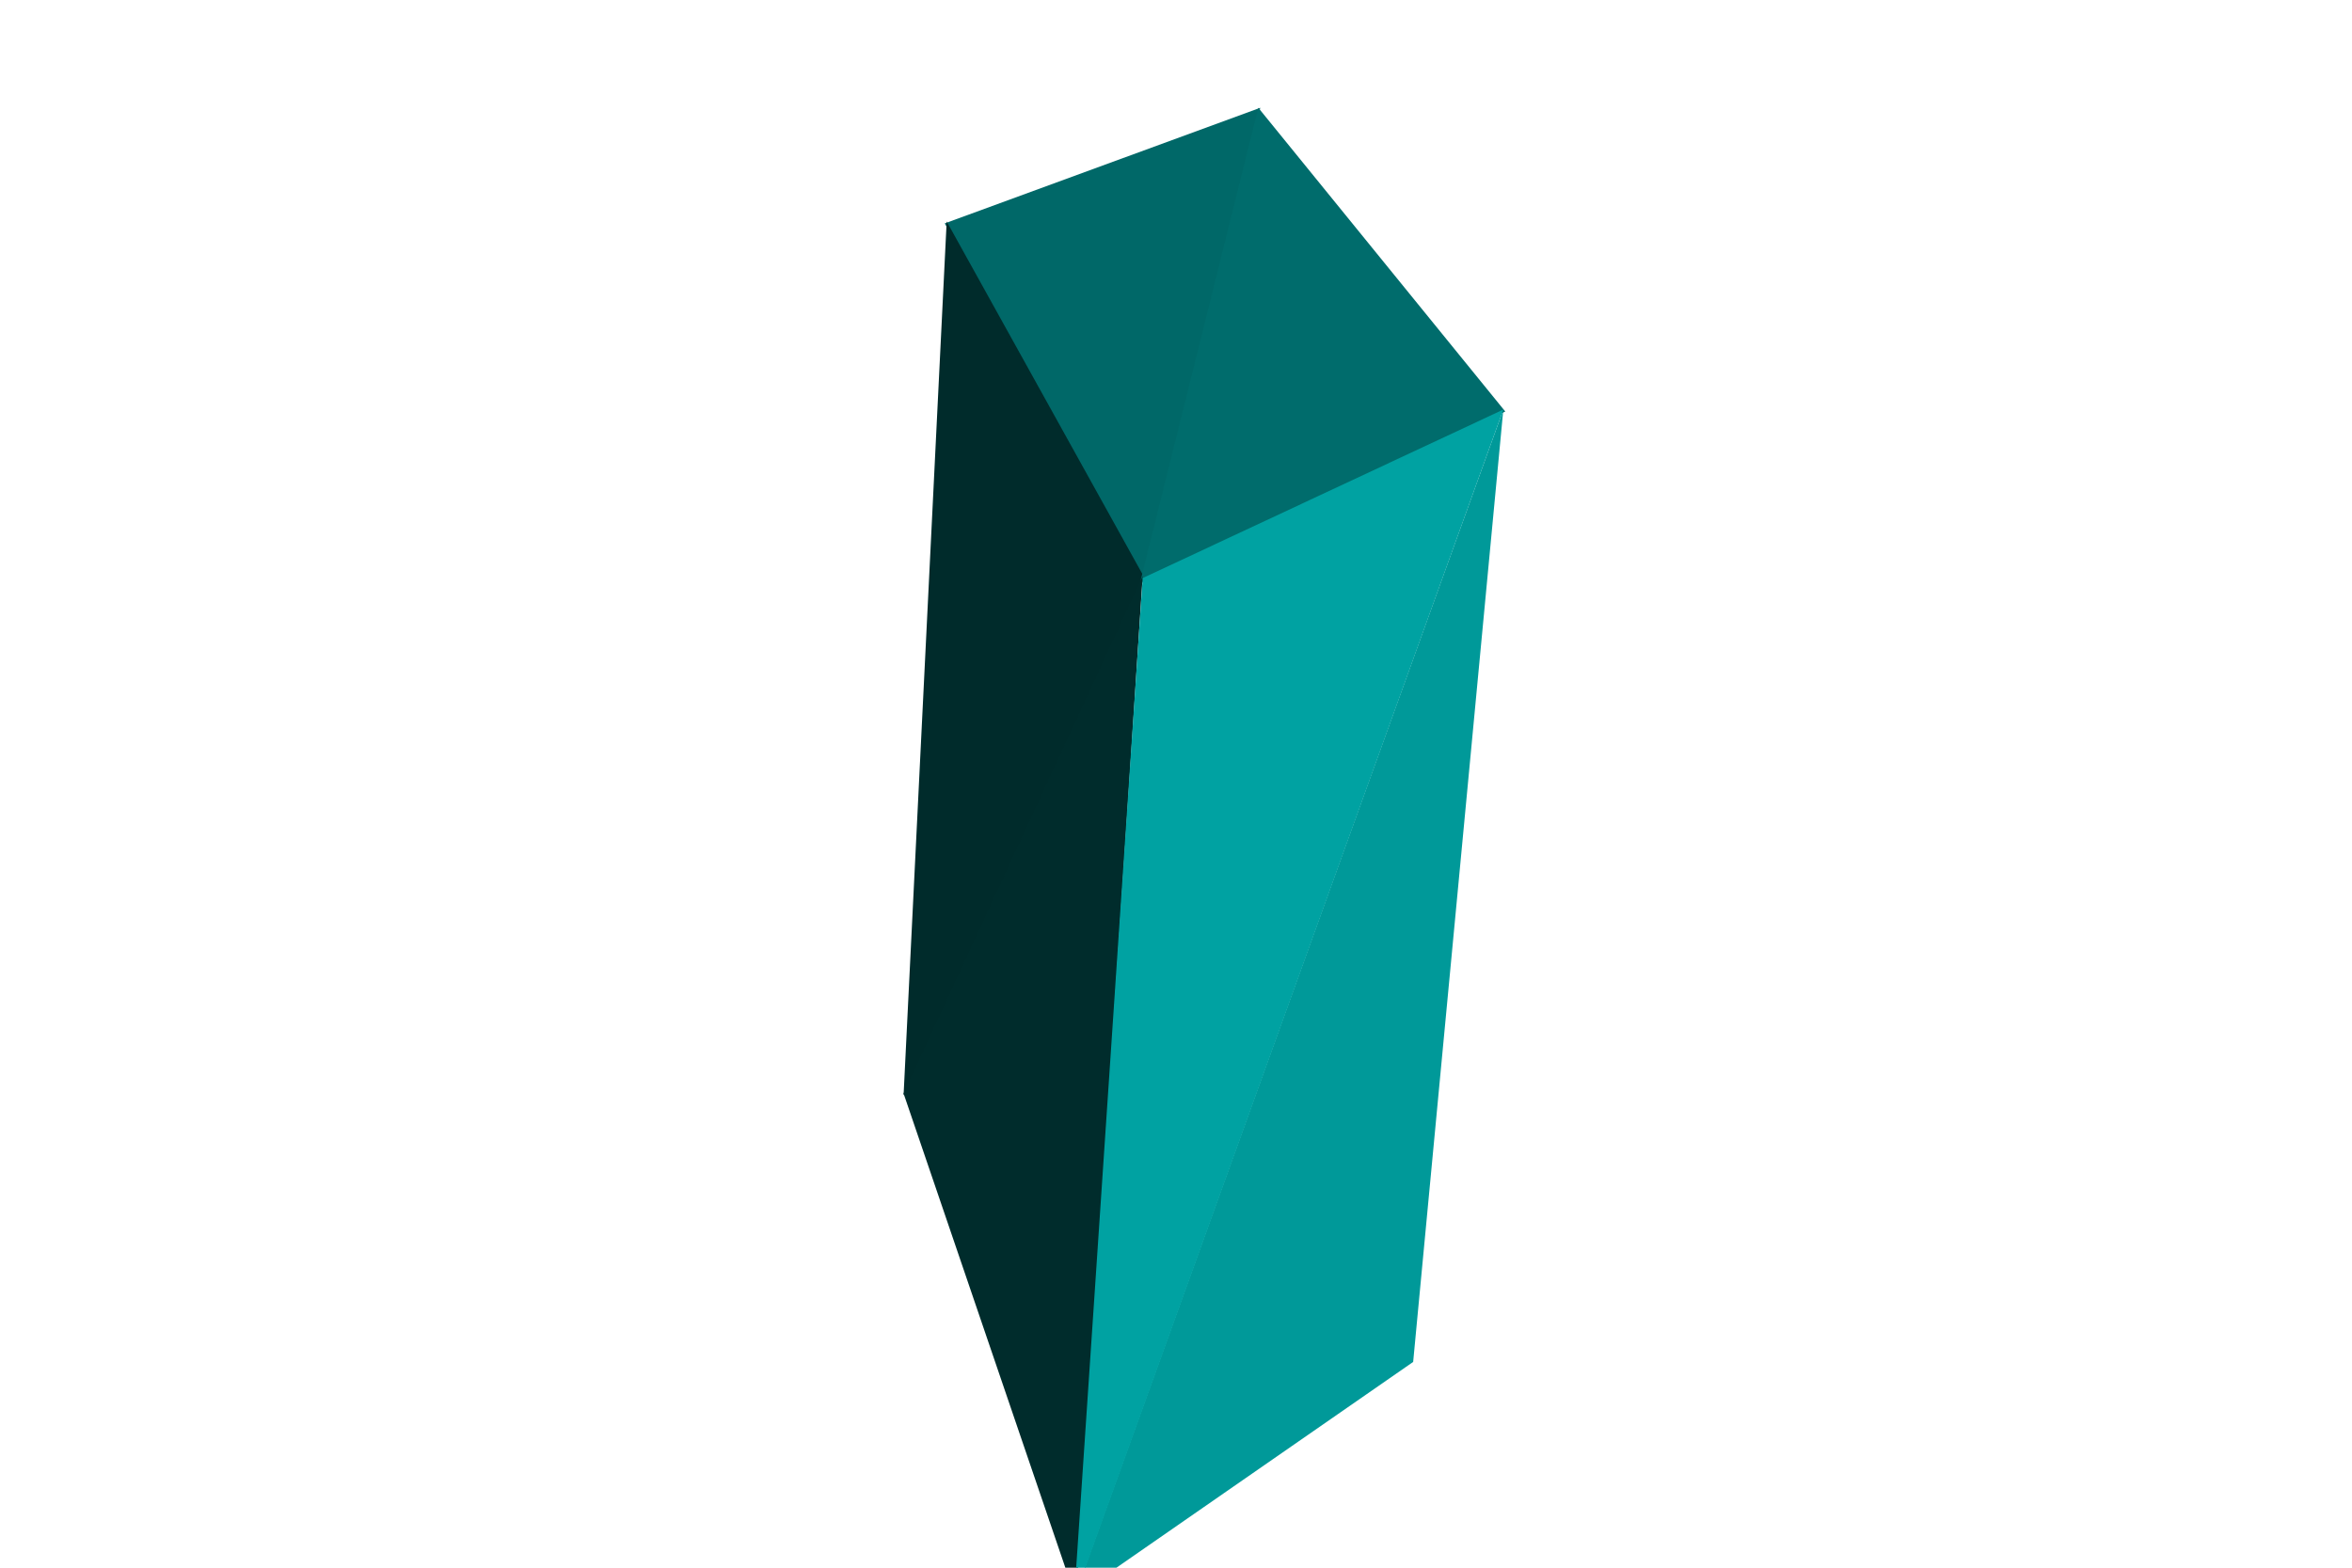
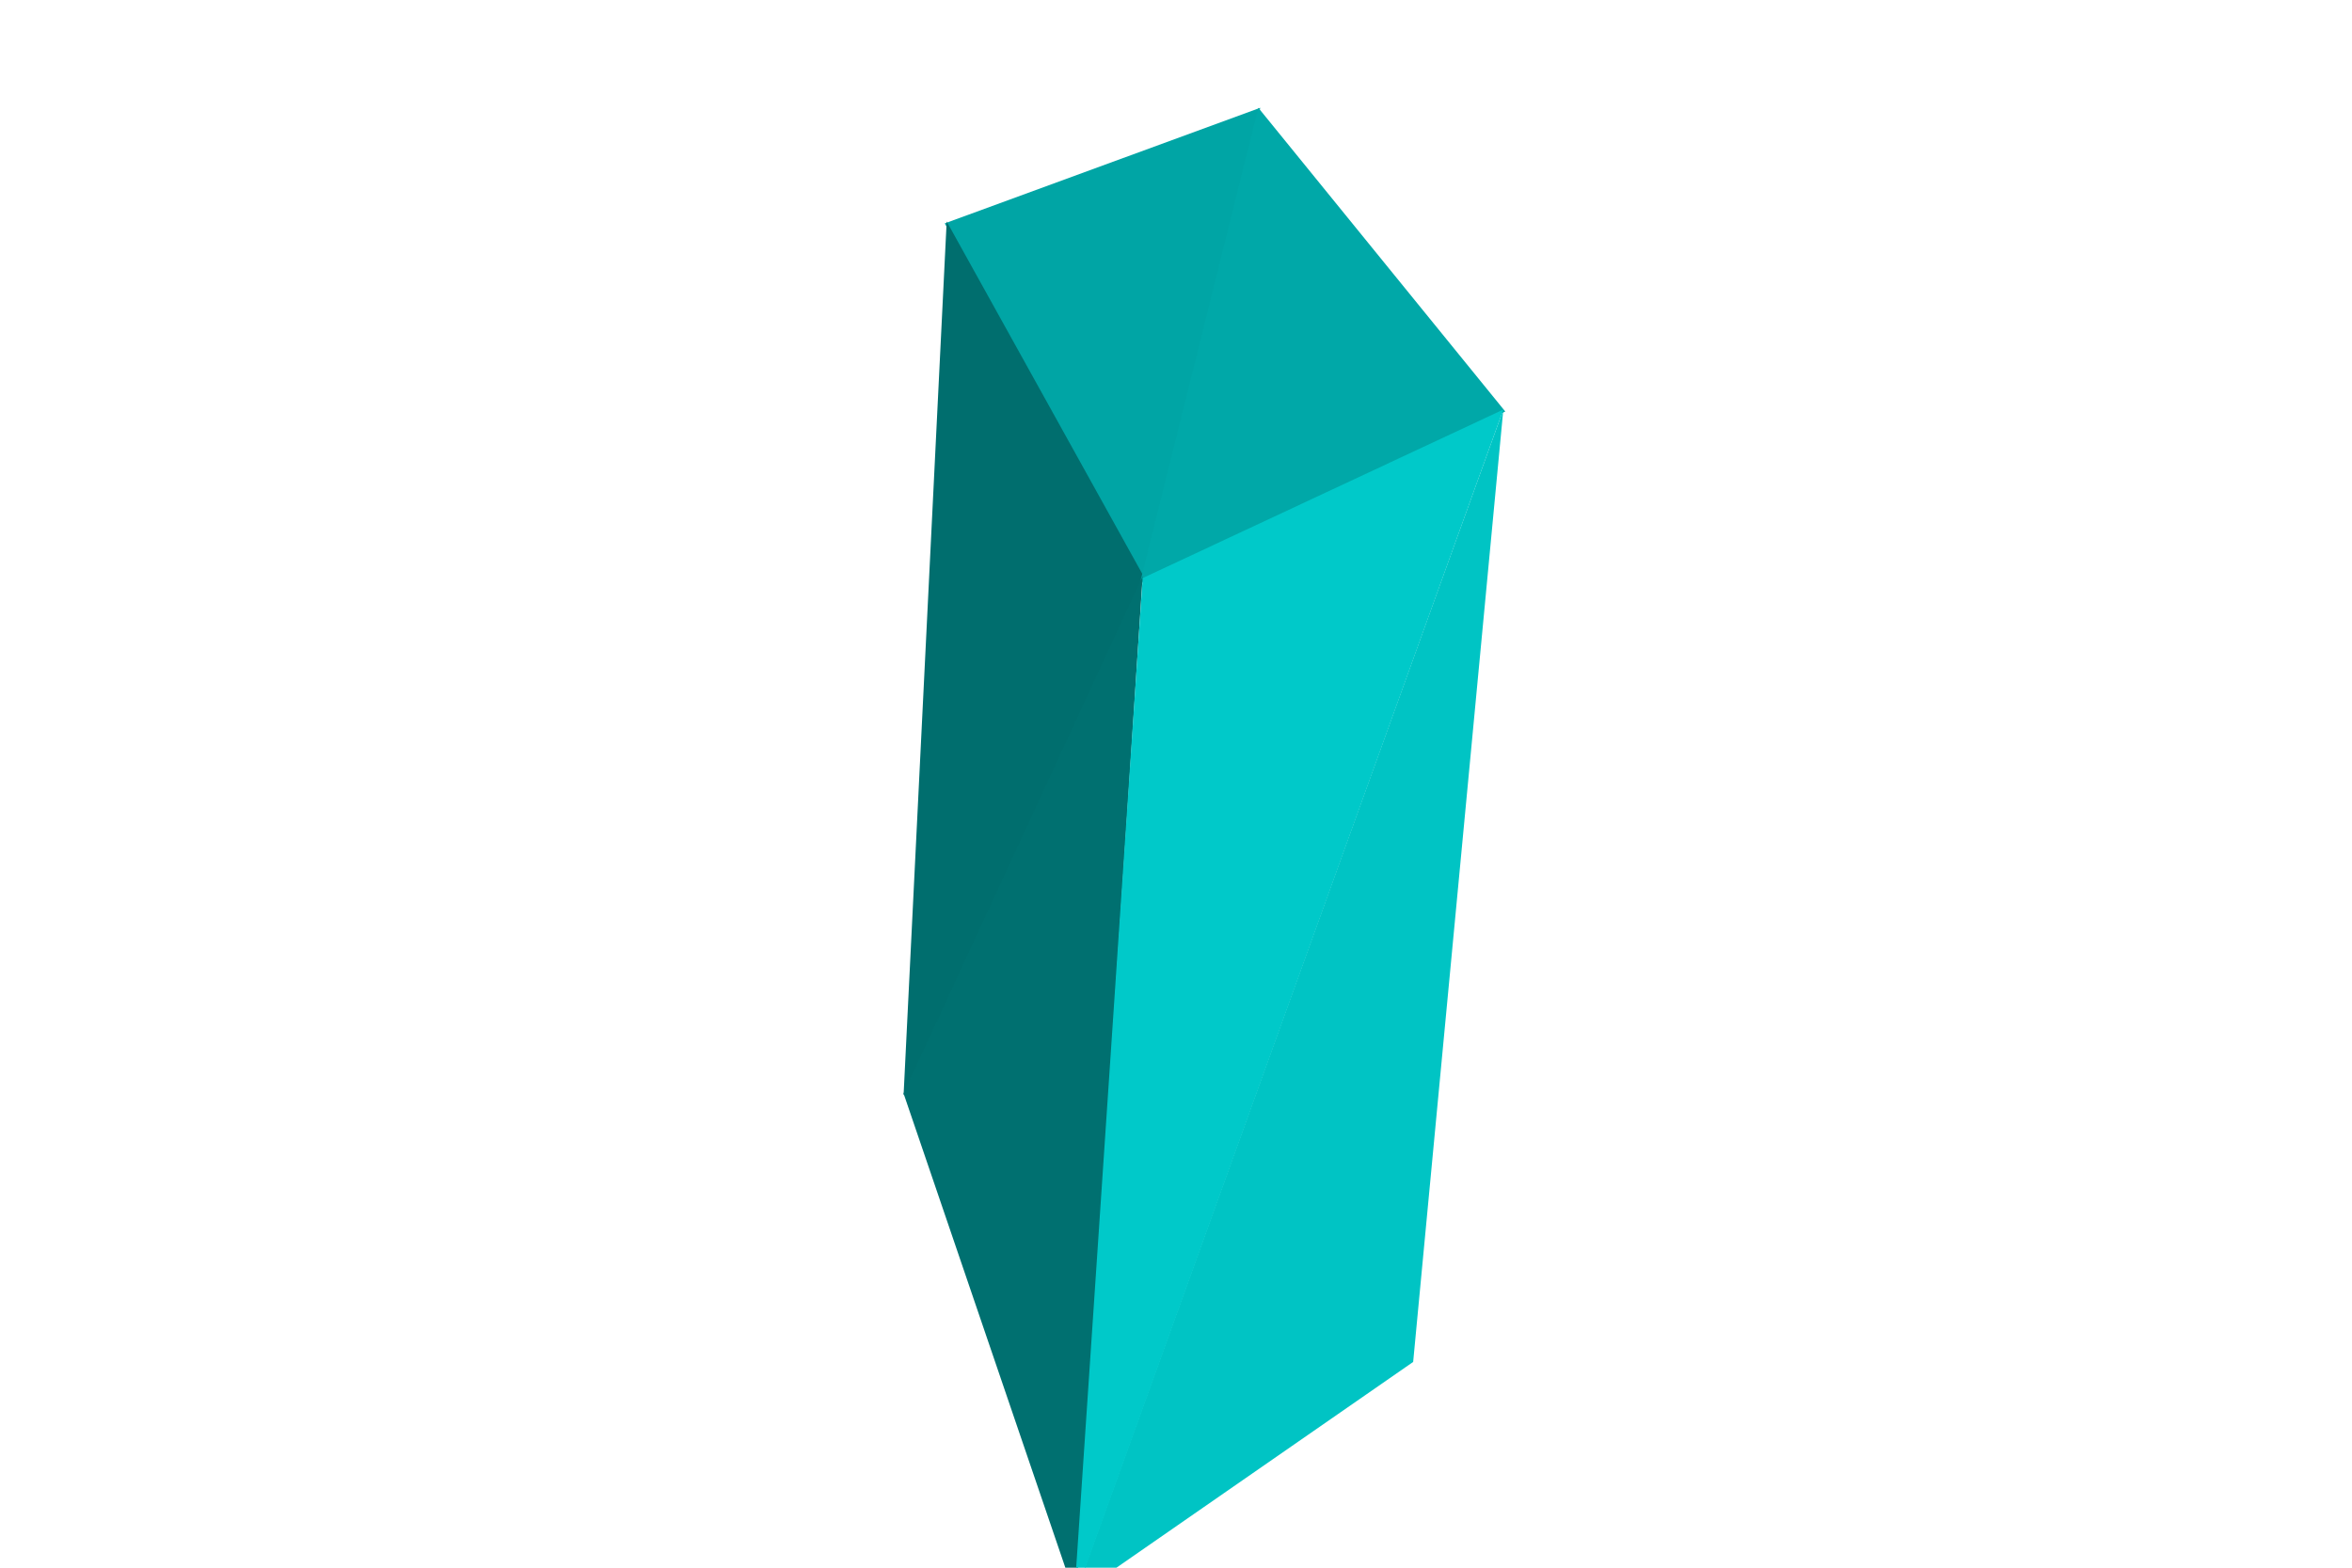
<svg xmlns="http://www.w3.org/2000/svg" width="1200" height="800">
  <svg width="1200" height="800" viewBox="-600 -400 1200 800" style="background: rgb(255, 255, 255);">
-     <path style="fill:rgb(0,104,104)" d="M-17,-104L43,-345L-118,-286z" />
-     <path style="fill:rgb(0,43,43)" d="M-16,-105L-117,-287L-139,159z" />
-     <path style="fill:rgb(0,153,153)" d="M-52,415L121,295L167,-191z" />
-     <path style="fill:rgb(0,108,108)" d="M-18,-104L168,-190L42,-345z" />
-     <path style="fill:rgb(0,44,44)" d="M-17,-106L-139,158L-51,416z" />
-     <path style="fill:rgb(0,162,162)" d="M-52,416L167,-191L-17,-105z" />
+     <path style="fill:rgb(0,165,165)" d="M-17,-104L43,-345L-118,-286z" />
+     <path style="fill:rgb(0,110,110)" d="M-16,-105L-117,-287L-139,159z" />
+     <path style="fill:rgb(0,196,196)" d="M-52,415L121,295L167,-191z" />
+     <path style="fill:rgb(0,168,168)" d="M-18,-104L168,-190L42,-345z" />
+     <path style="fill:rgb(0,112,112)" d="M-17,-106L-139,158L-51,416z" />
+     <path style="fill:rgb(0,201,201)" d="M-52,416L167,-191L-17,-105z" />
  </svg>
</svg>
